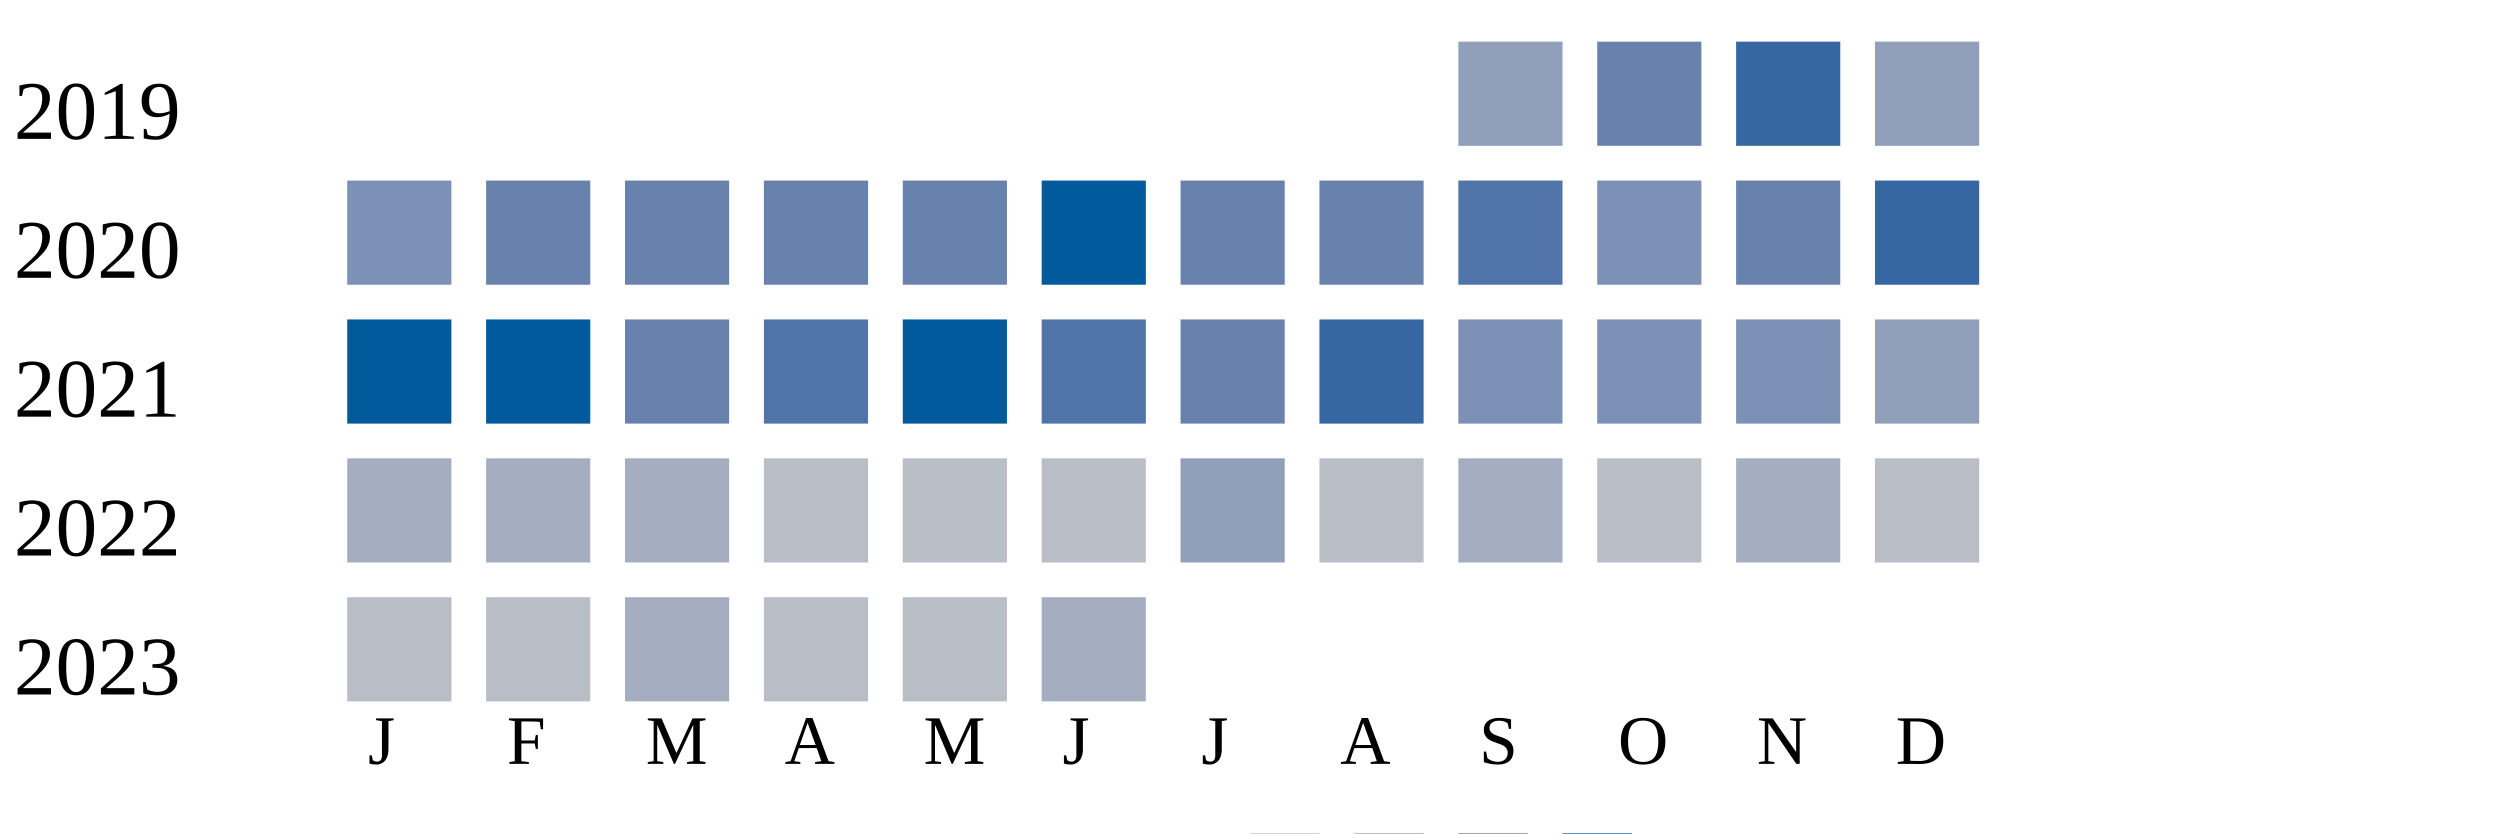
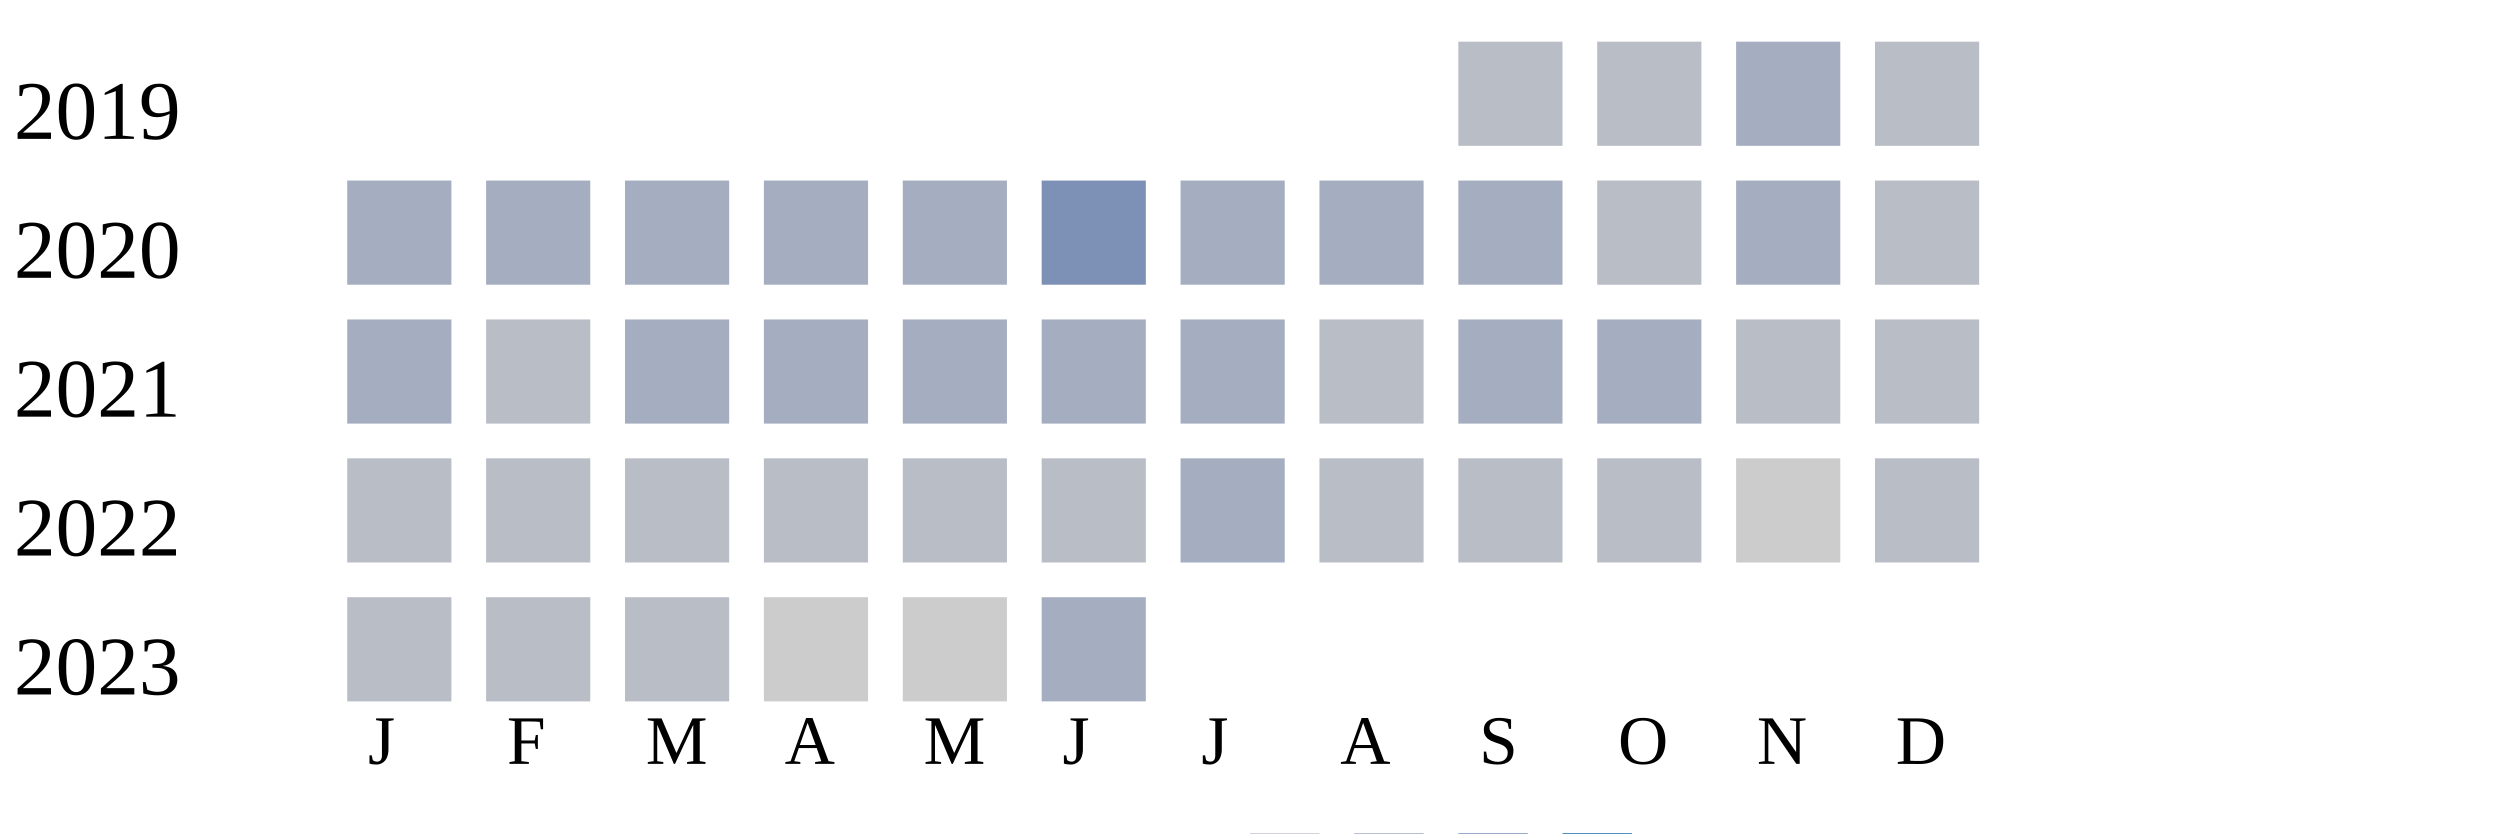
<svg xmlns="http://www.w3.org/2000/svg" width="360" height="120">
  <g transform="translate(0 0)">
    <text x="2" y="20">2019</text>
-     <rect x="210" y="6" width="15" height="15" fill="#919fba" />
-     <rect x="230" y="6" width="15" height="15" fill="#6882ae" />
-     <rect x="250" y="6" width="15" height="15" fill="#3667a2" />
-     <rect x="270" y="6" width="15" height="15" fill="#919fba" />
+     <rect x="210" y="6" width="15" height="15" fill="#b9bdc6" />
+     <rect x="230" y="6" width="15" height="15" fill="#b9bdc6" />
+     <rect x="250" y="6" width="15" height="15" fill="#a5aec0" />
+     <rect x="270" y="6" width="15" height="15" fill="#b9bdc6" />
  </g>
  <g transform="translate(0 20)">
    <text x="2" y="20">2020</text>
-     <rect x="50" y="6" width="15" height="15" fill="#7d90b5" />
-     <rect x="70" y="6" width="15" height="15" fill="#6882ae" />
-     <rect x="90" y="6" width="15" height="15" fill="#6882ae" />
-     <rect x="110" y="6" width="15" height="15" fill="#6882ae" />
-     <rect x="130" y="6" width="15" height="15" fill="#6882ae" />
-     <rect x="150" y="6" width="15" height="15" fill="#005a9c" />
-     <rect x="170" y="6" width="15" height="15" fill="#6882ae" />
-     <rect x="190" y="6" width="15" height="15" fill="#6882ae" />
-     <rect x="210" y="6" width="15" height="15" fill="#5174a8" />
-     <rect x="230" y="6" width="15" height="15" fill="#7d90b5" />
-     <rect x="250" y="6" width="15" height="15" fill="#6882ae" />
-     <rect x="270" y="6" width="15" height="15" fill="#3667a2" />
+     <rect x="50" y="6" width="15" height="15" fill="#a5aec0" />
+     <rect x="70" y="6" width="15" height="15" fill="#a5aec0" />
+     <rect x="90" y="6" width="15" height="15" fill="#a5aec0" />
+     <rect x="110" y="6" width="15" height="15" fill="#a5aec0" />
+     <rect x="130" y="6" width="15" height="15" fill="#a5aec0" />
+     <rect x="150" y="6" width="15" height="15" fill="#7d90b5" />
+     <rect x="170" y="6" width="15" height="15" fill="#a5aec0" />
+     <rect x="190" y="6" width="15" height="15" fill="#a5aec0" />
+     <rect x="210" y="6" width="15" height="15" fill="#a5aec0" />
+     <rect x="230" y="6" width="15" height="15" fill="#b9bdc6" />
+     <rect x="250" y="6" width="15" height="15" fill="#a5aec0" />
+     <rect x="270" y="6" width="15" height="15" fill="#b9bdc6" />
  </g>
  <g transform="translate(0 40)">
    <text x="2" y="20">2021</text>
-     <rect x="50" y="6" width="15" height="15" fill="#005a9c" />
-     <rect x="70" y="6" width="15" height="15" fill="#005a9c" />
-     <rect x="90" y="6" width="15" height="15" fill="#6882ae" />
-     <rect x="110" y="6" width="15" height="15" fill="#5174a8" />
-     <rect x="130" y="6" width="15" height="15" fill="#005a9c" />
-     <rect x="150" y="6" width="15" height="15" fill="#5174a8" />
-     <rect x="170" y="6" width="15" height="15" fill="#6882ae" />
-     <rect x="190" y="6" width="15" height="15" fill="#3667a2" />
-     <rect x="210" y="6" width="15" height="15" fill="#7d90b5" />
-     <rect x="230" y="6" width="15" height="15" fill="#7d90b5" />
-     <rect x="250" y="6" width="15" height="15" fill="#7d90b5" />
-     <rect x="270" y="6" width="15" height="15" fill="#919fba" />
+     <rect x="50" y="6" width="15" height="15" fill="#a5aec0" />
+     <rect x="70" y="6" width="15" height="15" fill="#b9bdc6" />
+     <rect x="90" y="6" width="15" height="15" fill="#a5aec0" />
+     <rect x="110" y="6" width="15" height="15" fill="#a5aec0" />
+     <rect x="130" y="6" width="15" height="15" fill="#a5aec0" />
+     <rect x="150" y="6" width="15" height="15" fill="#a5aec0" />
+     <rect x="170" y="6" width="15" height="15" fill="#a5aec0" />
+     <rect x="190" y="6" width="15" height="15" fill="#b9bdc6" />
+     <rect x="210" y="6" width="15" height="15" fill="#a5aec0" />
+     <rect x="230" y="6" width="15" height="15" fill="#a5aec0" />
+     <rect x="250" y="6" width="15" height="15" fill="#b9bdc6" />
+     <rect x="270" y="6" width="15" height="15" fill="#b9bdc6" />
  </g>
  <g transform="translate(0 60)">
    <text x="2" y="20">2022</text>
-     <rect x="50" y="6" width="15" height="15" fill="#a5aec0" />
-     <rect x="70" y="6" width="15" height="15" fill="#a5aec0" />
-     <rect x="90" y="6" width="15" height="15" fill="#a5aec0" />
+     <rect x="50" y="6" width="15" height="15" fill="#b9bdc6" />
+     <rect x="70" y="6" width="15" height="15" fill="#b9bdc6" />
+     <rect x="90" y="6" width="15" height="15" fill="#b9bdc6" />
    <rect x="110" y="6" width="15" height="15" fill="#b9bdc6" />
    <rect x="130" y="6" width="15" height="15" fill="#b9bdc6" />
    <rect x="150" y="6" width="15" height="15" fill="#b9bdc6" />
-     <rect x="170" y="6" width="15" height="15" fill="#919fba" />
+     <rect x="170" y="6" width="15" height="15" fill="#a5aec0" />
    <rect x="190" y="6" width="15" height="15" fill="#b9bdc6" />
-     <rect x="210" y="6" width="15" height="15" fill="#a5aec0" />
+     <rect x="210" y="6" width="15" height="15" fill="#b9bdc6" />
    <rect x="230" y="6" width="15" height="15" fill="#b9bdc6" />
-     <rect x="250" y="6" width="15" height="15" fill="#a5aec0" />
+     <rect x="250" y="6" width="15" height="15" fill="#cccccc" />
    <rect x="270" y="6" width="15" height="15" fill="#b9bdc6" />
  </g>
  <g transform="translate(0 80)">
    <text x="2" y="20">2023</text>
    <rect x="50" y="6" width="15" height="15" fill="#b9bdc6" />
    <rect x="70" y="6" width="15" height="15" fill="#b9bdc6" />
-     <rect x="90" y="6" width="15" height="15" fill="#a5aec0" />
-     <rect x="110" y="6" width="15" height="15" fill="#b9bdc6" />
-     <rect x="130" y="6" width="15" height="15" fill="#b9bdc6" />
+     <rect x="90" y="6" width="15" height="15" fill="#b9bdc6" />
+     <rect x="110" y="6" width="15" height="15" fill="#cccccc" />
+     <rect x="130" y="6" width="15" height="15" fill="#cccccc" />
    <rect x="150" y="6" width="15" height="15" fill="#a5aec0" />
  </g>
  <text style="font-size: 10px; text-align: center" x="53" y="110">J</text>
  <text style="font-size: 10px; text-align: center" x="73" y="110">F</text>
  <text style="font-size: 10px; text-align: center" x="93" y="110">M</text>
  <text style="font-size: 10px; text-align: center" x="113" y="110">A</text>
  <text style="font-size: 10px; text-align: center" x="133" y="110">M</text>
  <text style="font-size: 10px; text-align: center" x="153" y="110">J</text>
  <text style="font-size: 10px; text-align: center" x="173" y="110">J</text>
  <text style="font-size: 10px; text-align: center" x="193" y="110">A</text>
  <text style="font-size: 10px; text-align: center" x="213" y="110">S</text>
  <text style="font-size: 10px; text-align: center" x="233" y="110">O</text>
  <text style="font-size: 10px; text-align: center" x="253" y="110">N</text>
  <text style="font-size: 10px; text-align: center" x="273" y="110">D</text>
  <text style="font-size: 10px;" x="155" y="129">Less</text>
  <rect fill="#b9bdc6" width="10" height="10" x="180" y="120" />
  <rect fill="#919fba" width="10" height="10" x="195" y="120" />
  <rect fill="#6882ae" width="10" height="10" x="210" y="120" />
  <rect fill="#005a9c" width="10" height="10" x="225" y="120" />
  <text x="240" y="129" style="font-size: 10px;">More</text>
</svg>
